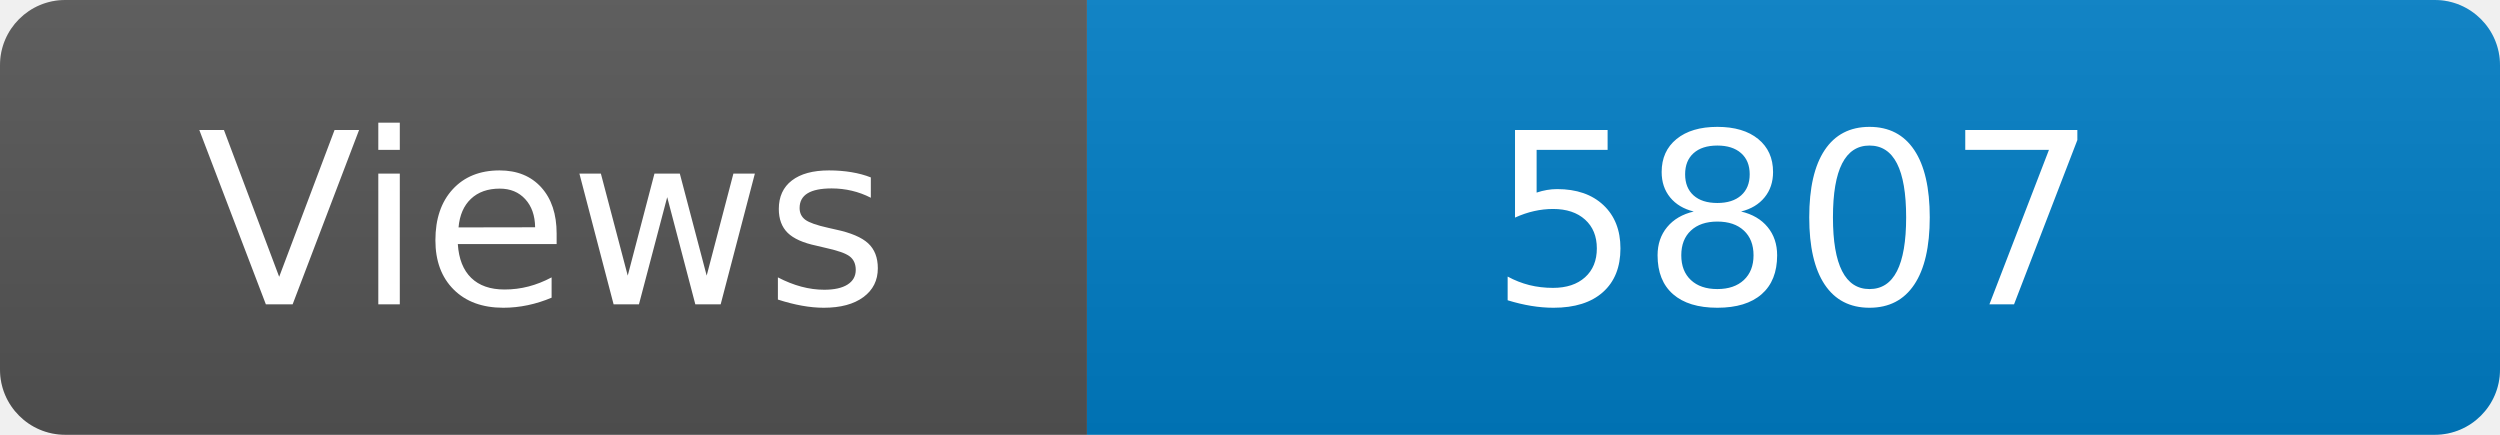
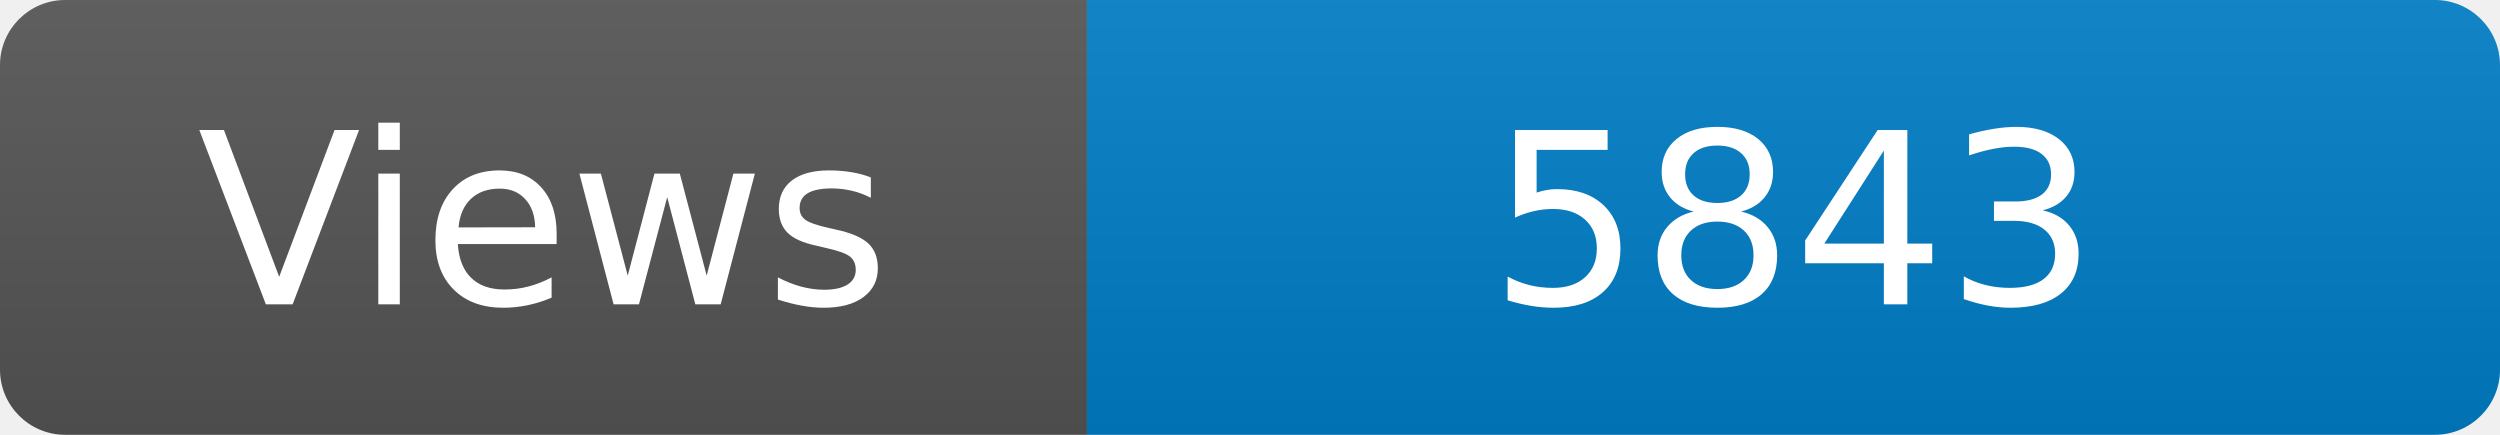
<svg xmlns="http://www.w3.org/2000/svg" width="115" height="20" role="img" aria-label="Maintained?: yes">
  <linearGradient id="s" x2="0" y2="100%">
    <stop offset="0" stop-color="#bbb" stop-opacity=".1" />
    <stop offset="1" stop-opacity=".1" />
  </linearGradient>
  <clipPath id="r">
    <rect width="115" height="20" rx="3" fill="#fff" />
  </clipPath>
  <g clip-path="url(#r)">
    <rect width="50" height="20" fill="#555" />
    <rect x="50" width="160" height="20" fill="#007ec6" />
    <rect width="115" height="20" fill="url(#s)" />
  </g>
  <g fill="#fff" text-anchor="middle" font-family="Verdana,Geneva,DejaVu Sans,sans-serif" font-size="110">
    <text x="250" y="140" transform="scale(.1)" fill="#fff">Views</text>
-     <text x="825" y="140" transform="scale(.1)" fill="#fff">5807</text>
+     <text x="825" y="140" transform="scale(.1)" fill="#fff">5843</text>
  </g>
</svg>
